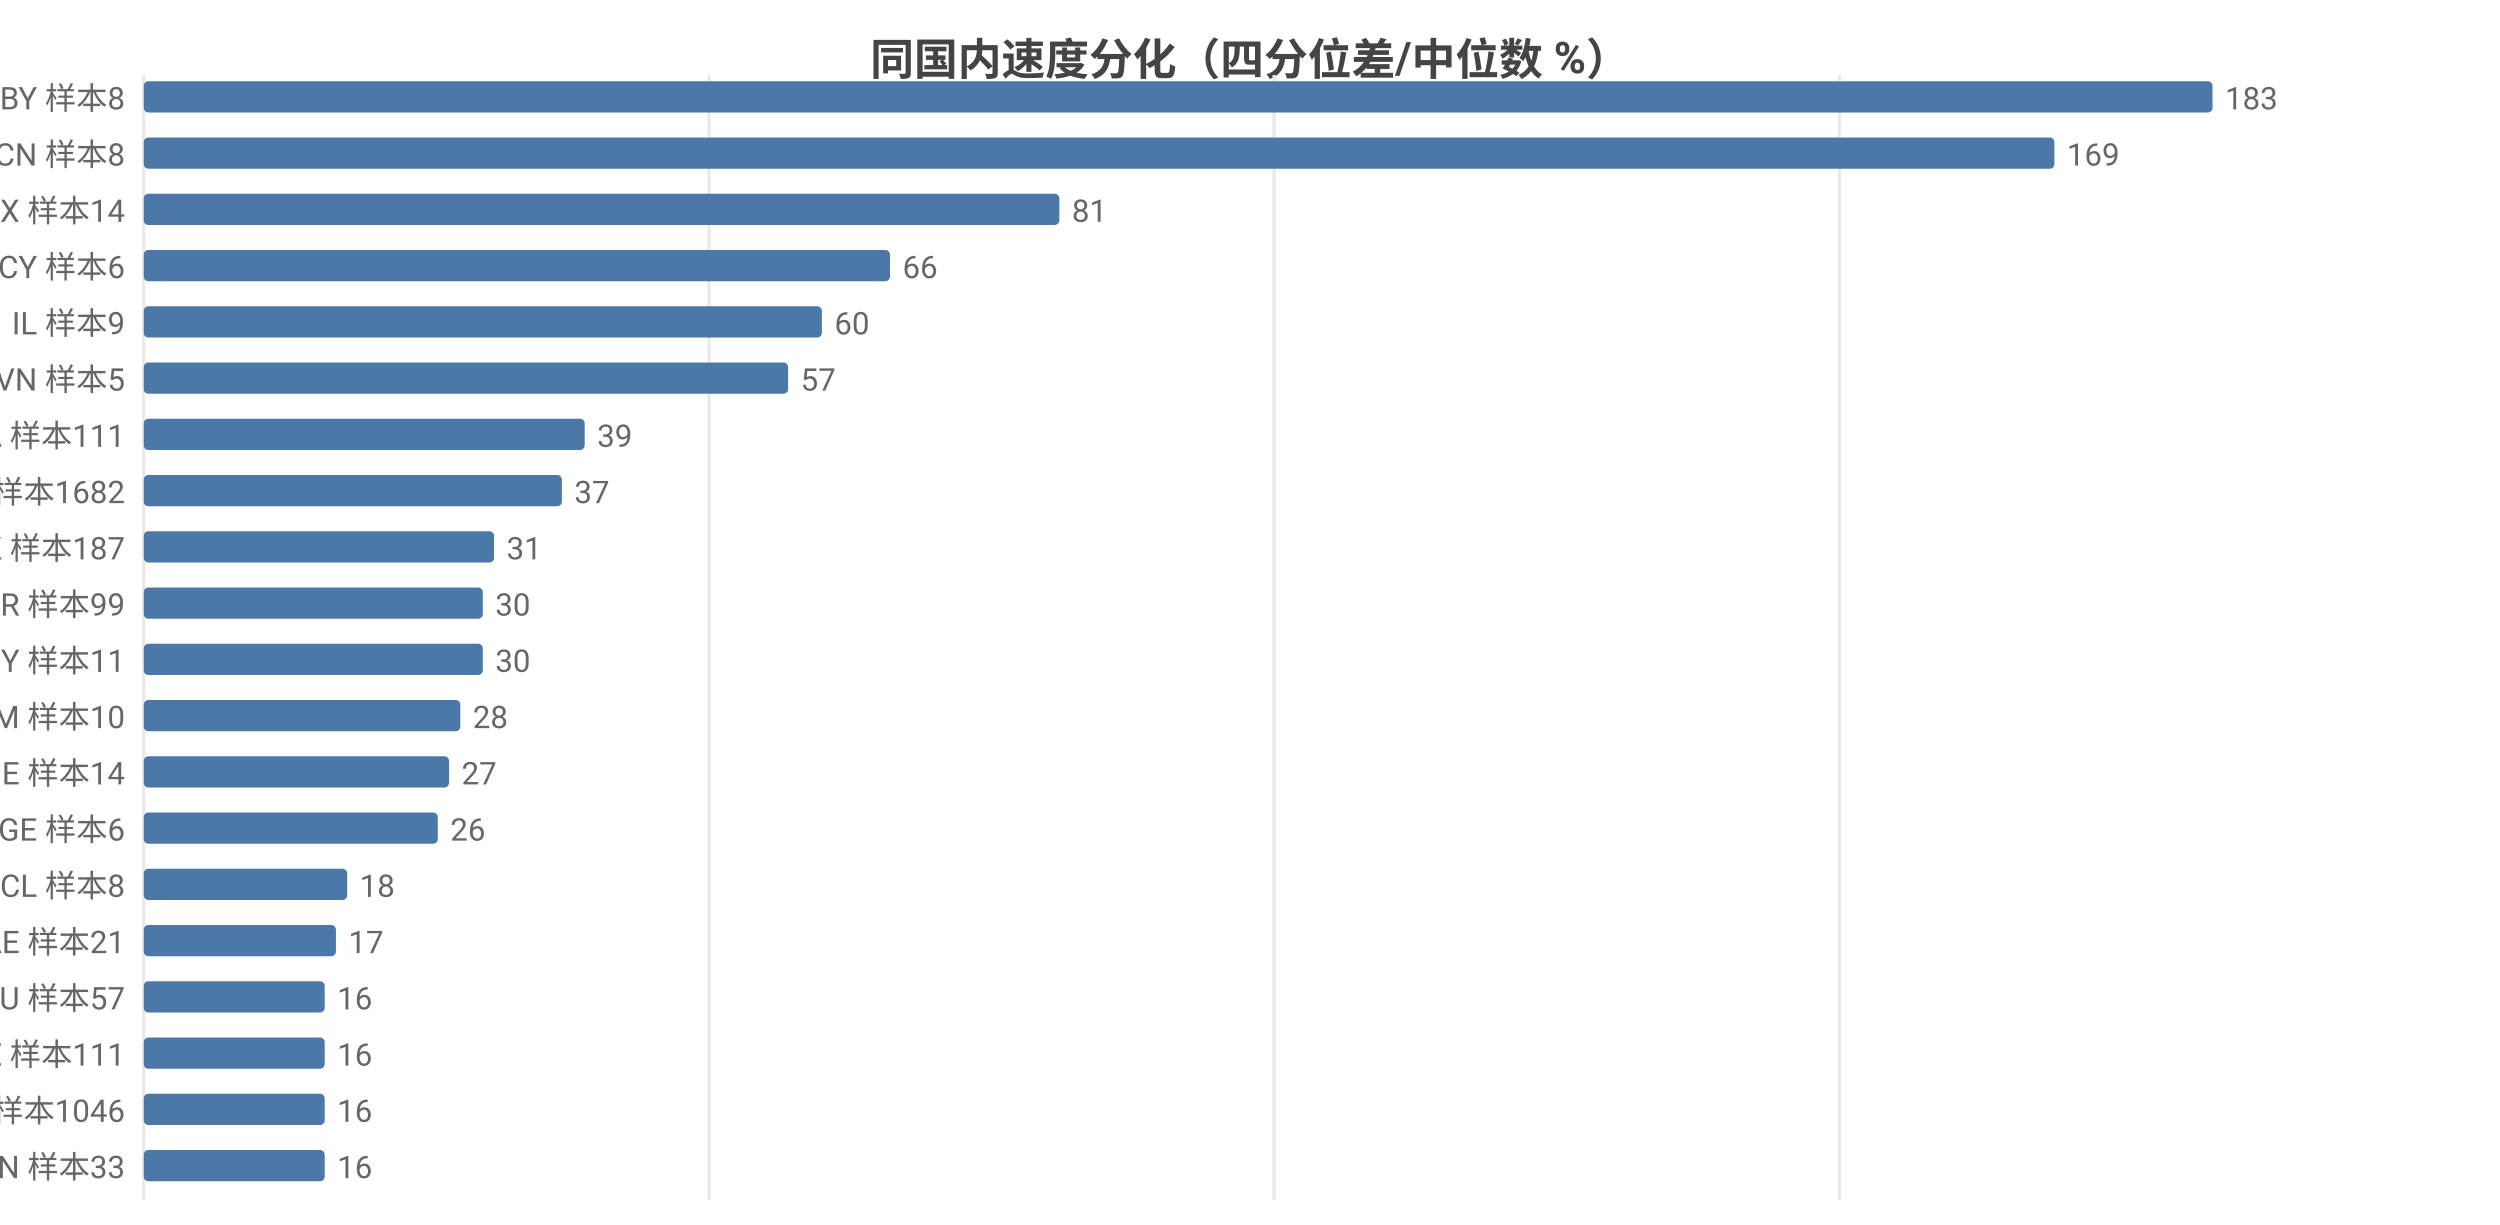
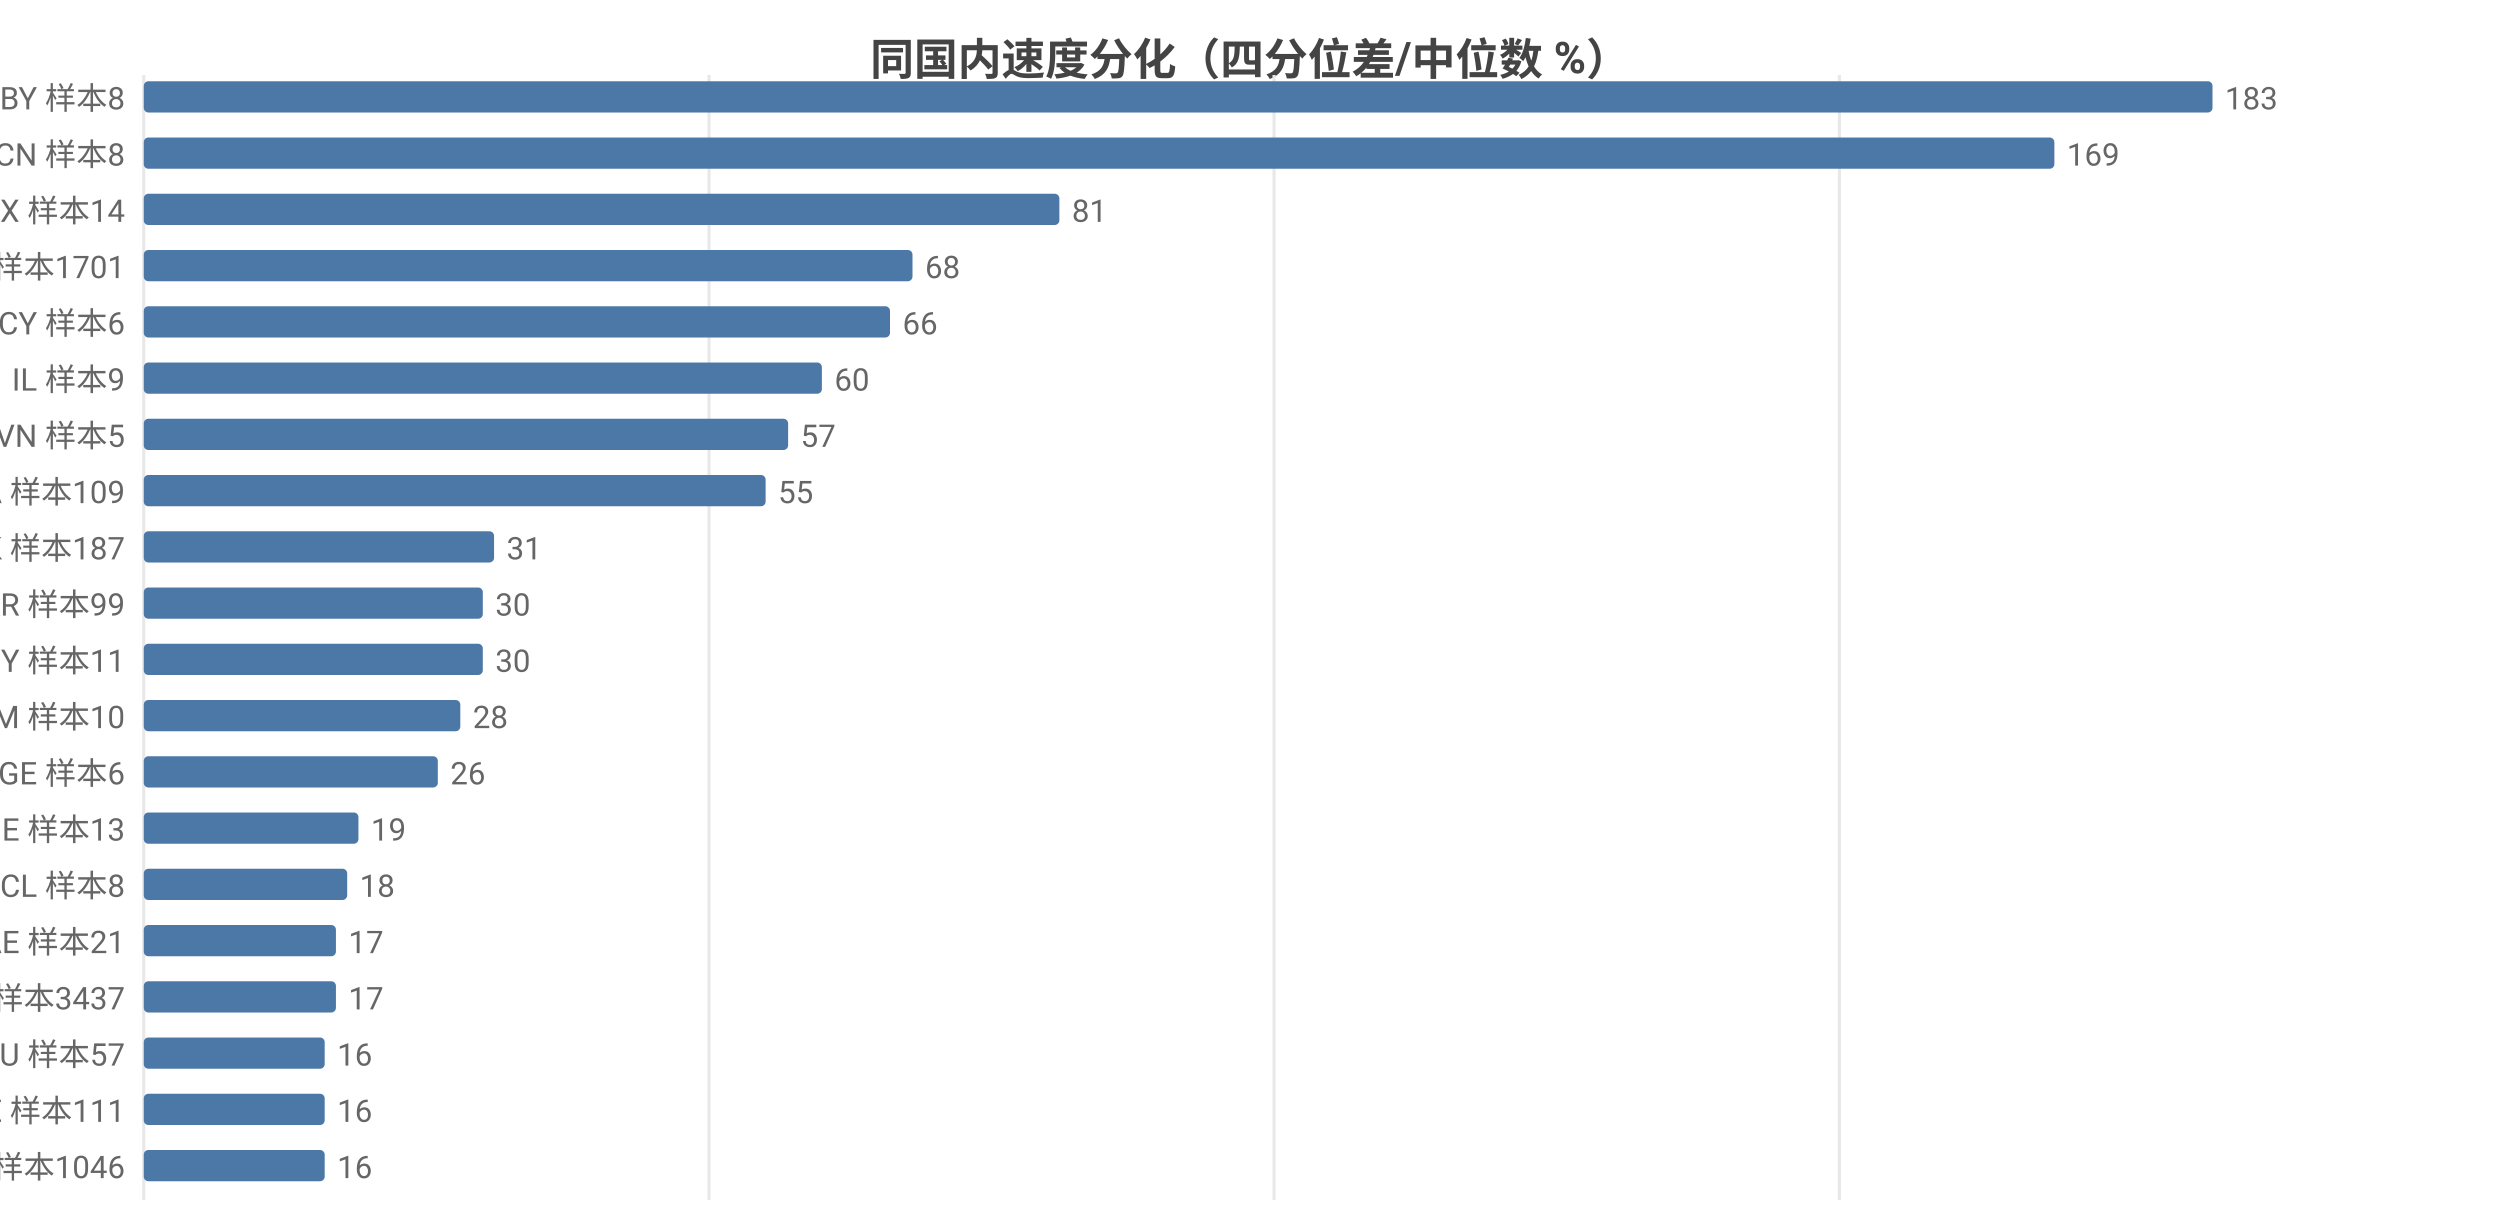
<svg xmlns="http://www.w3.org/2000/svg" width="800" height="392" viewBox="0 0 800 392">
  <rect width="800" height="392" fill="#ffffff" />
  <style>text{font-family:system-ui,-apple-system,'Segoe UI',Roboto,'PingFang SC','Microsoft YaHei','Noto Sans CJK SC',sans-serif}.g{stroke:#e8e8e8;stroke-width:1}.a{stroke:#999;stroke-width:1}.t{font-size:10px;fill:#666}.m{font-size:10px;text-anchor:middle;fill:#666}.e{font-size:10px;text-anchor:end;fill:#666}.l{font-size:11px;fill:#333}.tt{font-size:14px;font-weight:600;text-anchor:middle;fill:#444}.em{font-size:13px;text-anchor:middle;fill:#999}</style>
  <text class="tt" x="400.0" y="24">同国内速度分化（四分位差/中位数 %）</text>
  <line class="g" x1="46" y1="24" x2="46" y2="384" />
  <line class="g" x1="226.9" y1="24" x2="226.9" y2="384" />
  <line class="g" x1="407.7" y1="24" x2="407.7" y2="384" />
  <line class="g" x1="588.6" y1="24" x2="588.6" y2="384" />
  <text class="e" x="40" y="35">BY 样本8</text>
  <rect x="46" y="26" width="662" height="10" fill="#4c78a8" rx="1.5" />
  <text class="t" x="712" y="35">183</text>
  <text class="e" x="40" y="53">CN 样本8</text>
  <rect x="46" y="44" width="611.4" height="10" fill="#4c78a8" rx="1.5" />
  <text class="t" x="661.4" y="53">169</text>
  <text class="e" x="40" y="71">MX 样本14</text>
  <rect x="46" y="62" width="293.0" height="10" fill="#4c78a8" rx="1.5" />
  <text class="t" x="343.0" y="71">81</text>
-   <text class="e" x="40" y="89">CY 样本6</text>
-   <rect x="46" y="80" width="238.8" height="10" fill="#4c78a8" rx="1.5" />
-   <text class="t" x="288.8" y="89">66</text>
-   <text class="e" x="40" y="107">IL 样本9</text>
-   <rect x="46" y="98" width="217.0" height="10" fill="#4c78a8" rx="1.5" />
-   <text class="t" x="267.0" y="107">60</text>
-   <text class="e" x="40" y="125">VN 样本5</text>
-   <rect x="46" y="116" width="206.2" height="10" fill="#4c78a8" rx="1.5" />
-   <text class="t" x="256.2" y="125">57</text>
-   <text class="e" x="40" y="143">CA 样本111</text>
-   <rect x="46" y="134" width="141.1" height="10" fill="#4c78a8" rx="1.5" />
-   <text class="t" x="191.1" y="143">39</text>
-   <text class="e" x="40" y="161">US 样本1682</text>
-   <rect x="46" y="152" width="133.8" height="10" fill="#4c78a8" rx="1.5" />
-   <text class="t" x="183.8" y="161">37</text>
+   <text class="e" x="40" y="89">US 样本1701</text>
+   <rect x="46" y="80" width="246.0" height="10" fill="#4c78a8" rx="1.5" />
+   <text class="t" x="296.0" y="89">68</text>
+   <text class="e" x="40" y="107">CY 样本6</text>
+   <rect x="46" y="98" width="238.8" height="10" fill="#4c78a8" rx="1.5" />
+   <text class="t" x="288.8" y="107">66</text>
+   <text class="e" x="40" y="125">IL 样本9</text>
+   <rect x="46" y="116" width="217.0" height="10" fill="#4c78a8" rx="1.5" />
+   <text class="t" x="267.0" y="125">60</text>
+   <text class="e" x="40" y="143">VN 样本5</text>
+   <rect x="46" y="134" width="206.2" height="10" fill="#4c78a8" rx="1.5" />
+   <text class="t" x="256.2" y="143">57</text>
+   <text class="e" x="40" y="161">CA 样本109</text>
+   <rect x="46" y="152" width="199.0" height="10" fill="#4c78a8" rx="1.5" />
+   <text class="t" x="249.0" y="161">55</text>
  <text class="e" x="40" y="179">HK 样本187</text>
  <rect x="46" y="170" width="112.1" height="10" fill="#4c78a8" rx="1.5" />
  <text class="t" x="162.1" y="179">31</text>
  <text class="e" x="40" y="197">KR 样本99</text>
  <rect x="46" y="188" width="108.5" height="10" fill="#4c78a8" rx="1.5" />
  <text class="t" x="158.5" y="197">30</text>
  <text class="e" x="40" y="215">MY 样本11</text>
  <rect x="46" y="206" width="108.5" height="10" fill="#4c78a8" rx="1.5" />
  <text class="t" x="158.5" y="215">30</text>
  <text class="e" x="40" y="233">AM 样本10</text>
  <rect x="46" y="224" width="101.3" height="10" fill="#4c78a8" rx="1.5" />
  <text class="t" x="151.3" y="233">28</text>
-   <text class="e" x="40" y="251">IE 样本14</text>
-   <rect x="46" y="242" width="97.7" height="10" fill="#4c78a8" rx="1.5" />
-   <text class="t" x="147.7" y="251">27</text>
-   <text class="e" x="40" y="269">GE 样本6</text>
-   <rect x="46" y="260" width="94.1" height="10" fill="#4c78a8" rx="1.5" />
-   <text class="t" x="144.1" y="269">26</text>
+   <text class="e" x="40" y="251">GE 样本6</text>
+   <rect x="46" y="242" width="94.1" height="10" fill="#4c78a8" rx="1.5" />
+   <text class="t" x="144.1" y="251">26</text>
+   <text class="e" x="40" y="269">IE 样本13</text>
+   <rect x="46" y="260" width="68.7" height="10" fill="#4c78a8" rx="1.5" />
+   <text class="t" x="118.7" y="269">19</text>
  <text class="e" x="40" y="287">CL 样本8</text>
  <rect x="46" y="278" width="65.1" height="10" fill="#4c78a8" rx="1.5" />
  <text class="t" x="115.1" y="287">18</text>
  <text class="e" x="40" y="305">AE 样本21</text>
  <rect x="46" y="296" width="61.5" height="10" fill="#4c78a8" rx="1.5" />
  <text class="t" x="111.5" y="305">17</text>
-   <text class="e" x="40" y="323">AU 样本57</text>
-   <rect x="46" y="314" width="57.9" height="10" fill="#4c78a8" rx="1.5" />
-   <text class="t" x="107.9" y="323">16</text>
-   <text class="e" x="40" y="341">EE 样本111</text>
+   <text class="e" x="40" y="323">DE 样本3437</text>
+   <rect x="46" y="314" width="61.5" height="10" fill="#4c78a8" rx="1.5" />
+   <text class="t" x="111.5" y="323">17</text>
+   <text class="e" x="40" y="341">AU 样本57</text>
  <rect x="46" y="332" width="57.9" height="10" fill="#4c78a8" rx="1.5" />
  <text class="t" x="107.9" y="341">16</text>
-   <text class="e" x="40" y="359">FI 样本1046</text>
+   <text class="e" x="40" y="359">EE 样本111</text>
  <rect x="46" y="350" width="57.9" height="10" fill="#4c78a8" rx="1.5" />
  <text class="t" x="107.9" y="359">16</text>
-   <text class="e" x="40" y="377">IN 样本33</text>
+   <text class="e" x="40" y="377">FI 样本1046</text>
  <rect x="46" y="368" width="57.9" height="10" fill="#4c78a8" rx="1.5" />
  <text class="t" x="107.9" y="377">16</text>
</svg>
